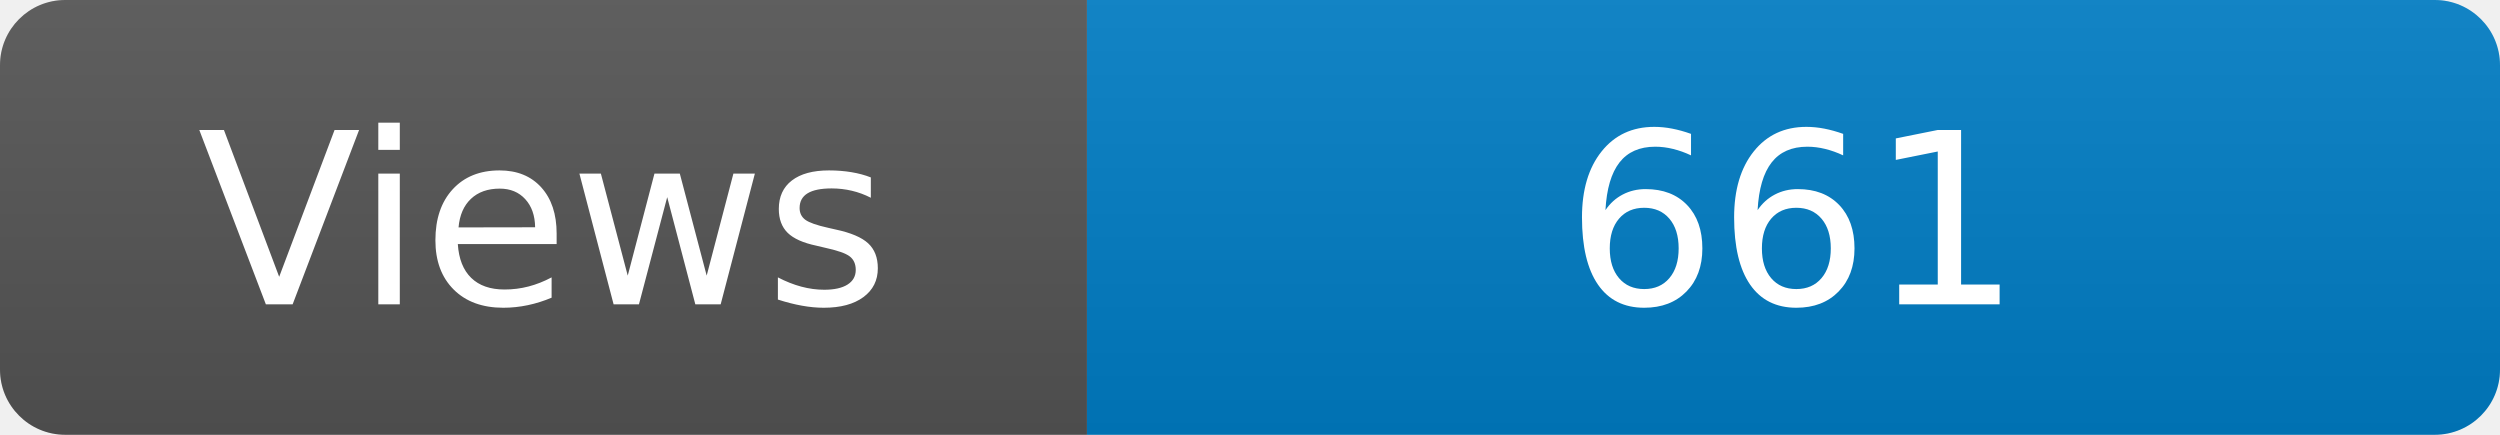
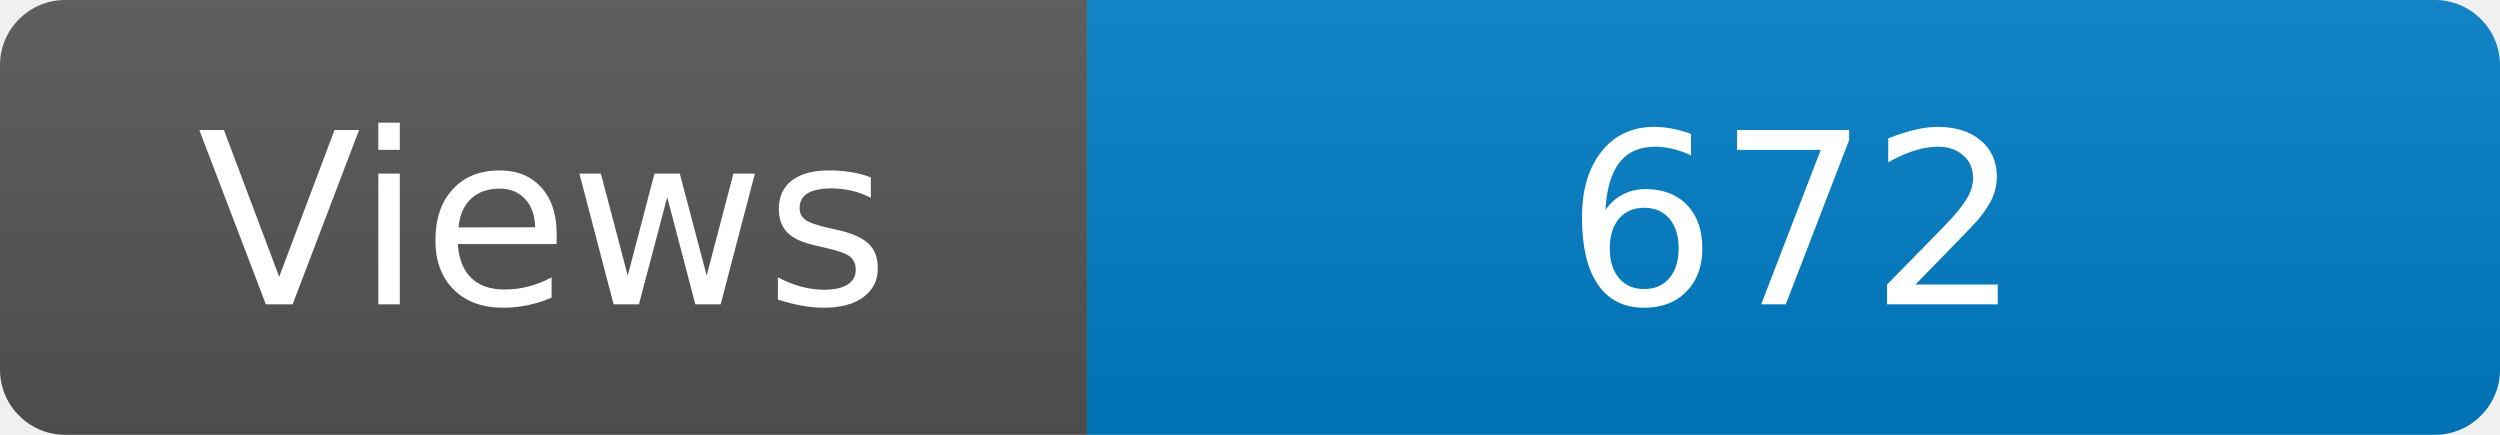
<svg xmlns="http://www.w3.org/2000/svg" width="115" height="20" role="img" aria-label="Maintained?: yes">
  <linearGradient id="s" x2="0" y2="100%">
    <stop offset="0" stop-color="#bbb" stop-opacity=".1" />
    <stop offset="1" stop-opacity=".1" />
  </linearGradient>
  <clipPath id="r">
    <rect width="115" height="20" rx="3" fill="#fff" />
  </clipPath>
  <g clip-path="url(#r)">
    <rect width="50" height="20" fill="#555" />
    <rect x="50" width="160" height="20" fill="#007ec6" />
    <rect width="115" height="20" fill="url(#s)" />
  </g>
  <g fill="#fff" text-anchor="middle" font-family="Verdana,Geneva,DejaVu Sans,sans-serif" font-size="110">
    <text x="250" y="140" transform="scale(.1)" fill="#fff">Views</text>
-     <text x="825" y="140" transform="scale(.1)" fill="#fff">661</text>
+     <text x="825" y="140" transform="scale(.1)" fill="#fff">672</text>
  </g>
</svg>
